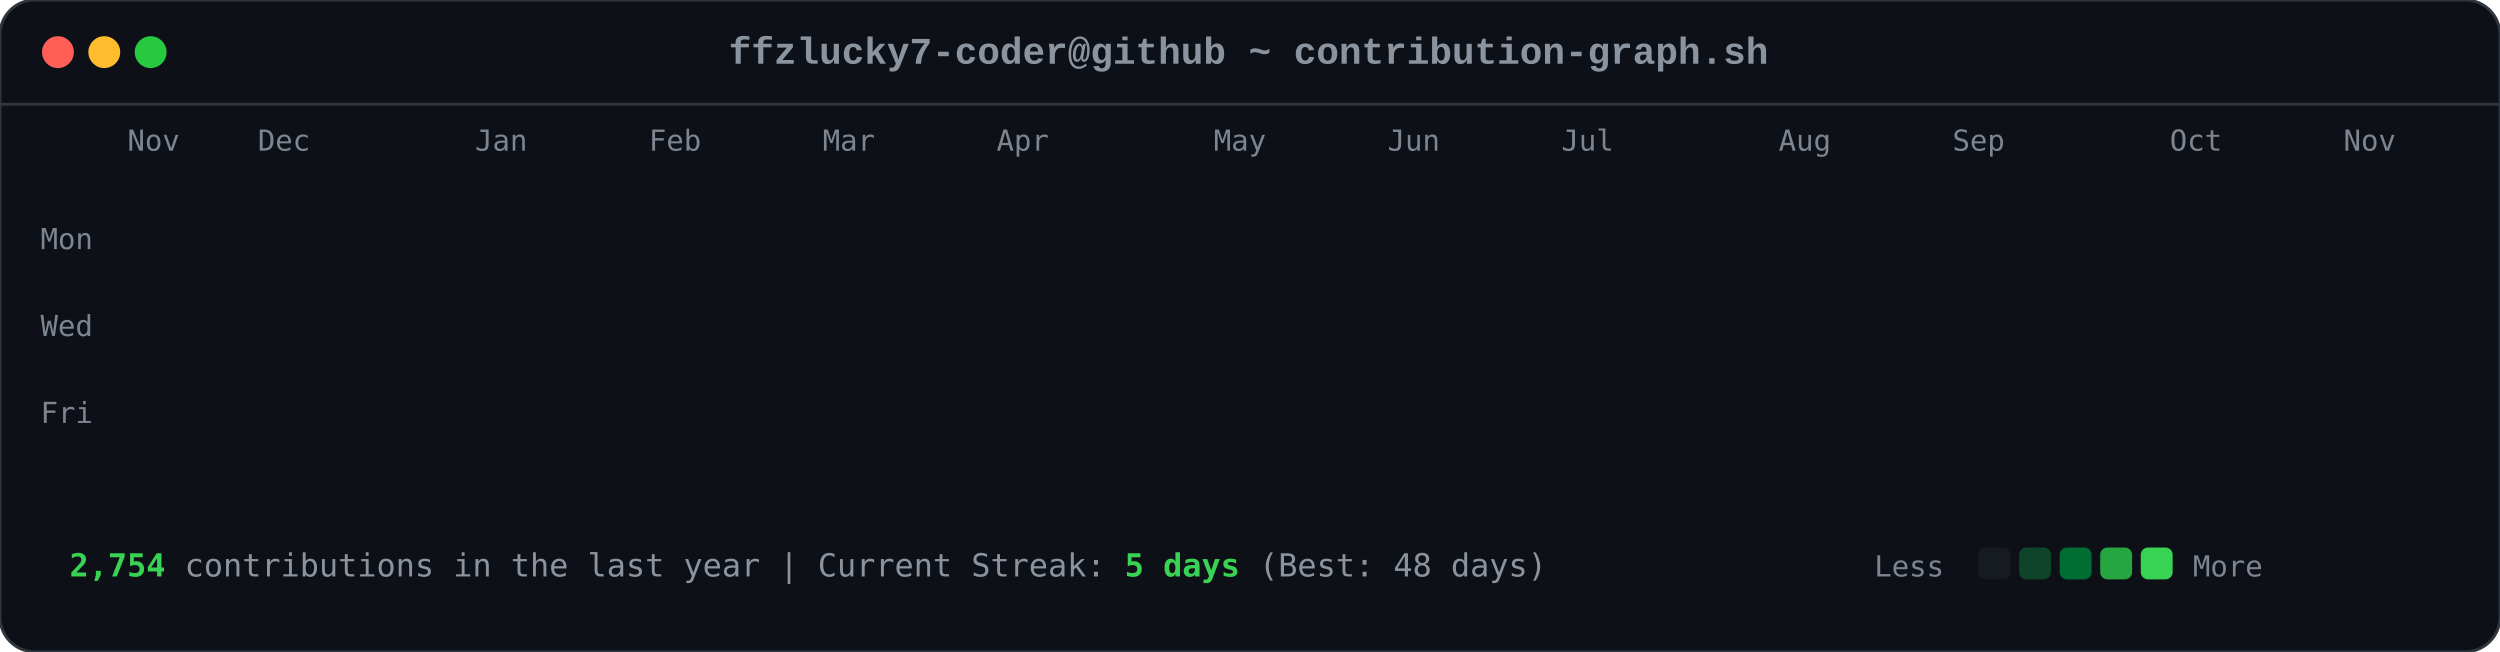
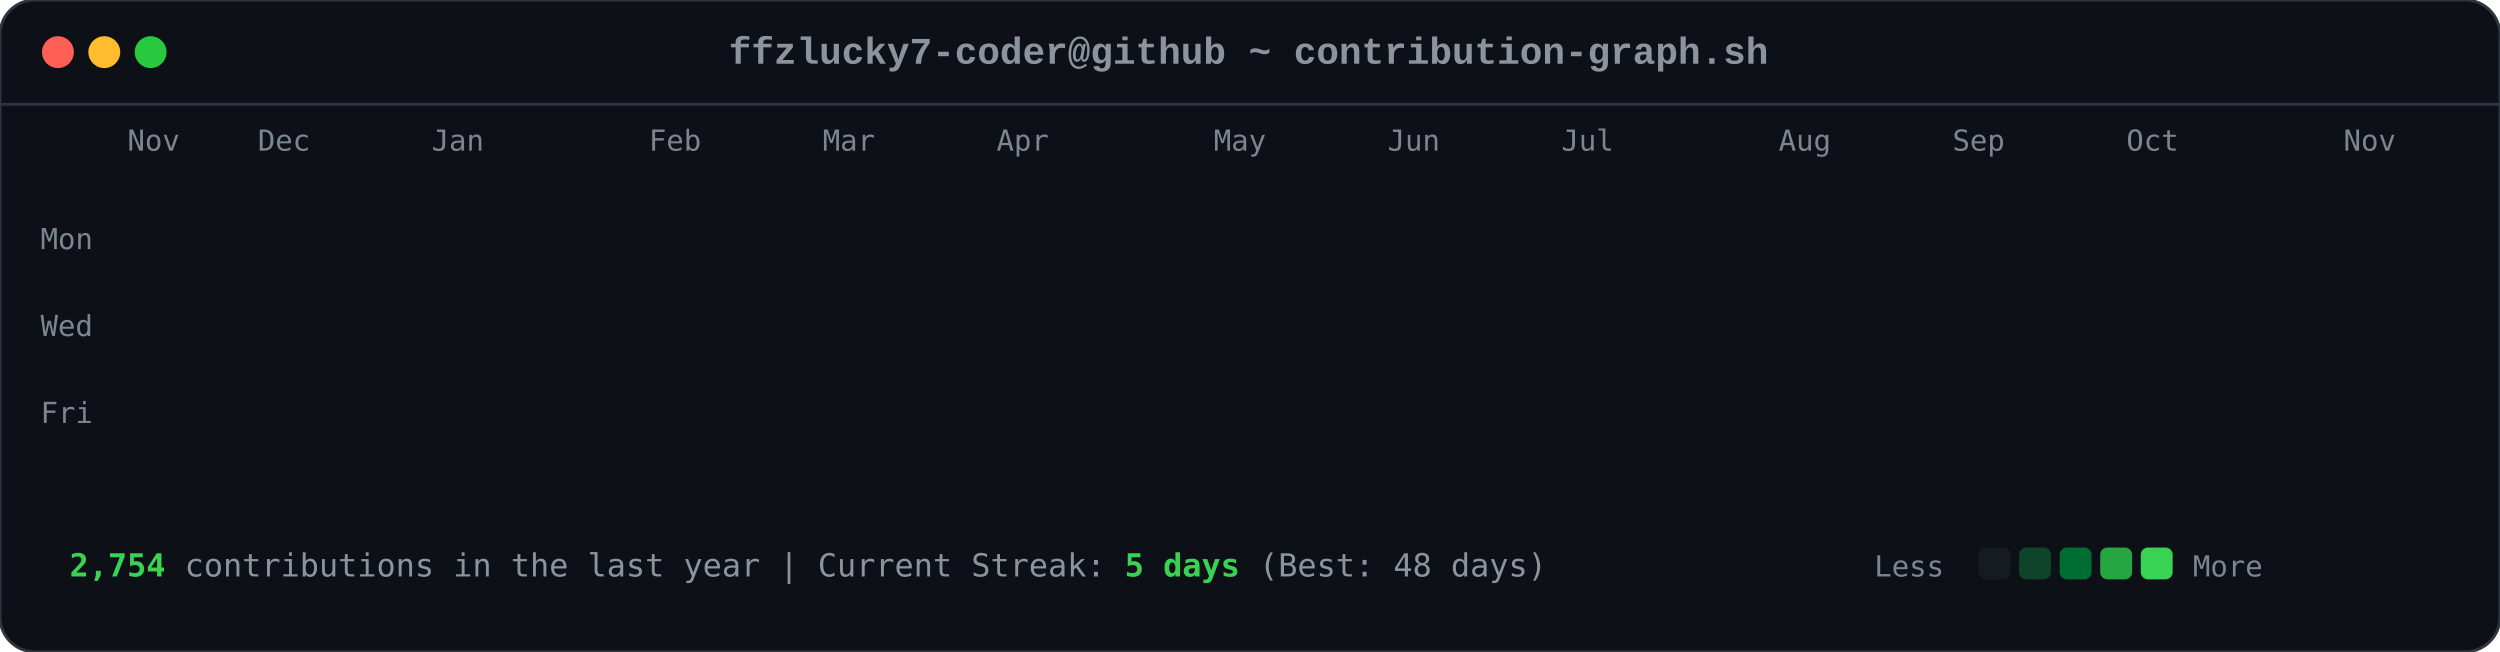
<svg xmlns="http://www.w3.org/2000/svg" viewBox="0 0 863 225" width="863" height="225">
  <style>

        .card-bg { fill: #0d1117; rx: 12px; ry: 12px; stroke: #30363d; stroke-width: 1px; }
        .font-mono { font-family: ui-monospace, SFMono-Regular, Consolas, 'Liberation Mono', Menlo, monospace; }
        .header-title { font-size: 13px; fill: #8b949e; font-weight: 600; }
        .axis-label { font-size: 10px; fill: #7d8590; font-family: ui-monospace, SFMono-Regular, Consolas, monospace; }
        .footer-text { font-size: 11px; fill: #8b949e; font-family: ui-monospace, SFMono-Regular, Consolas, monospace; }
        .stat-highlight { fill: #39d353; font-weight: 700; }
        
        .dot { rx: 6px; ry: 6px; }
        .dot-red { fill: #ff5f56; }
        .dot-yellow { fill: #ffbd2e; }
        .dot-green { fill: #27c93f; }
        
        .day-box {
            rx: 2.5px;
            ry: 2.5px;
            opacity: 0;
            animation: diagReveal 0.6s cubic-bezier(0.16, 1, 0.3, 1) forwards;
        }
        
        @keyframes diagReveal {
            0% { opacity: 0; transform: scale(0.2) translateY(-12px); }
            60% { opacity: 0.8; transform: scale(1.1) translateY(2px); }
            100% { opacity: 1; transform: scale(1) translateY(0); }
        }
    
</style>
  <rect width="863" height="225" class="card-bg" />
  <circle cx="20" cy="18" r="5.5" class="dot dot-red" />
  <circle cx="36" cy="18" r="5.5" class="dot dot-yellow" />
  <circle cx="52" cy="18" r="5.5" class="dot dot-green" />
  <text x="431" y="22" text-anchor="middle" class="font-mono header-title">ffzlucky7-coder@github ~ contribution-graph.sh</text>
  <line x1="0" y1="36" x2="863" y2="36" stroke="#30363d" stroke-width="1" />
  <text x="44" y="52" class="axis-label">Nov</text>
  <text x="89" y="52" class="axis-label">Dec</text>
-   <text x="164" y="52" class="axis-label">Jan</text>
+   <text x="149" y="52" class="axis-label">Jan</text>
  <text x="224" y="52" class="axis-label">Feb</text>
  <text x="284" y="52" class="axis-label">Mar</text>
  <text x="344" y="52" class="axis-label">Apr</text>
  <text x="419" y="52" class="axis-label">May</text>
  <text x="479" y="52" class="axis-label">Jun</text>
  <text x="539" y="52" class="axis-label">Jul</text>
  <text x="614" y="52" class="axis-label">Aug</text>
  <text x="674" y="52" class="axis-label">Sep</text>
-   <text x="749" y="52" class="axis-label">Oct</text>
+   <text x="734" y="52" class="axis-label">Oct</text>
  <text x="809" y="52" class="axis-label">Nov</text>
  <text x="14" y="86" class="axis-label">Mon</text>
  <text x="14" y="116" class="axis-label">Wed</text>
  <text x="14" y="146" class="axis-label">Fri</text>
  <rect x="44" y="62" width="11" height="11" fill="#0e4429" class="day-box" style="animation-delay: 0.2s;" />
  <rect x="44" y="77" width="11" height="11" fill="#0e4429" class="day-box" style="animation-delay: 0.24s;" />
  <rect x="44" y="92" width="11" height="11" fill="#39d353" class="day-box" style="animation-delay: 0.28s;" />
  <rect x="44" y="107" width="11" height="11" fill="#0e4429" class="day-box" style="animation-delay: 0.32s;" />
  <rect x="44" y="122" width="11" height="11" fill="#26a641" class="day-box" style="animation-delay: 0.36s;" />
  <rect x="44" y="137" width="11" height="11" fill="#26a641" class="day-box" style="animation-delay: 0.4s;" />
  <rect x="44" y="152" width="11" height="11" fill="#26a641" class="day-box" style="animation-delay: 0.44s;" />
  <rect x="59" y="62" width="11" height="11" fill="#0e4429" class="day-box" style="animation-delay: 0.25s;" />
  <rect x="59" y="77" width="11" height="11" fill="#0e4429" class="day-box" style="animation-delay: 0.29s;" />
  <rect x="59" y="92" width="11" height="11" fill="#006d32" class="day-box" style="animation-delay: 0.33s;" />
  <rect x="59" y="107" width="11" height="11" fill="#161b22" class="day-box" style="animation-delay: 0.37s;" />
  <rect x="59" y="122" width="11" height="11" fill="#39d353" class="day-box" style="animation-delay: 0.41s;" />
  <rect x="59" y="137" width="11" height="11" fill="#69f0a0" class="day-box" style="animation-delay: 0.45s;" />
  <rect x="59" y="152" width="11" height="11" fill="#006d32" class="day-box" style="animation-delay: 0.49s;" />
  <rect x="74" y="62" width="11" height="11" fill="#26a641" class="day-box" style="animation-delay: 0.3s;" />
  <rect x="74" y="77" width="11" height="11" fill="#39d353" class="day-box" style="animation-delay: 0.34s;" />
  <rect x="74" y="92" width="11" height="11" fill="#161b22" class="day-box" style="animation-delay: 0.38s;" />
  <rect x="74" y="107" width="11" height="11" fill="#161b22" class="day-box" style="animation-delay: 0.42s;" />
  <rect x="74" y="122" width="11" height="11" fill="#006d32" class="day-box" style="animation-delay: 0.46s;" />
  <rect x="74" y="137" width="11" height="11" fill="#006d32" class="day-box" style="animation-delay: 0.5s;" />
  <rect x="74" y="152" width="11" height="11" fill="#26a641" class="day-box" style="animation-delay: 0.54s;" />
  <rect x="89" y="62" width="11" height="11" fill="#0e4429" class="day-box" style="animation-delay: 0.35s;" />
  <rect x="89" y="77" width="11" height="11" fill="#006d32" class="day-box" style="animation-delay: 0.39s;" />
  <rect x="89" y="92" width="11" height="11" fill="#39d353" class="day-box" style="animation-delay: 0.43s;" />
  <rect x="89" y="107" width="11" height="11" fill="#0e4429" class="day-box" style="animation-delay: 0.47s;" />
  <rect x="89" y="122" width="11" height="11" fill="#0e4429" class="day-box" style="animation-delay: 0.51s;" />
  <rect x="89" y="137" width="11" height="11" fill="#006d32" class="day-box" style="animation-delay: 0.55s;" />
  <rect x="89" y="152" width="11" height="11" fill="#0e4429" class="day-box" style="animation-delay: 0.59s;" />
  <rect x="104" y="62" width="11" height="11" fill="#006d32" class="day-box" style="animation-delay: 0.4s;" />
  <rect x="104" y="77" width="11" height="11" fill="#69f0a0" class="day-box" style="animation-delay: 0.44s;" />
  <rect x="104" y="92" width="11" height="11" fill="#0e4429" class="day-box" style="animation-delay: 0.48s;" />
  <rect x="104" y="107" width="11" height="11" fill="#161b22" class="day-box" style="animation-delay: 0.52s;" />
  <rect x="104" y="122" width="11" height="11" fill="#0e4429" class="day-box" style="animation-delay: 0.56s;" />
  <rect x="104" y="137" width="11" height="11" fill="#006d32" class="day-box" style="animation-delay: 0.6s;" />
  <rect x="104" y="152" width="11" height="11" fill="#69f0a0" class="day-box" style="animation-delay: 0.64s;" />
  <rect x="119" y="62" width="11" height="11" fill="#0e4429" class="day-box" style="animation-delay: 0.45s;" />
  <rect x="119" y="77" width="11" height="11" fill="#006d32" class="day-box" style="animation-delay: 0.49s;" />
  <rect x="119" y="92" width="11" height="11" fill="#006d32" class="day-box" style="animation-delay: 0.53s;" />
  <rect x="119" y="107" width="11" height="11" fill="#161b22" class="day-box" style="animation-delay: 0.57s;" />
  <rect x="119" y="122" width="11" height="11" fill="#26a641" class="day-box" style="animation-delay: 0.61s;" />
  <rect x="119" y="137" width="11" height="11" fill="#161b22" class="day-box" style="animation-delay: 0.65s;" />
  <rect x="119" y="152" width="11" height="11" fill="#26a641" class="day-box" style="animation-delay: 0.69s;" />
  <rect x="134" y="62" width="11" height="11" fill="#39d353" class="day-box" style="animation-delay: 0.5s;" />
  <rect x="134" y="77" width="11" height="11" fill="#006d32" class="day-box" style="animation-delay: 0.54s;" />
  <rect x="134" y="92" width="11" height="11" fill="#161b22" class="day-box" style="animation-delay: 0.58s;" />
  <rect x="134" y="107" width="11" height="11" fill="#161b22" class="day-box" style="animation-delay: 0.62s;" />
  <rect x="134" y="122" width="11" height="11" fill="#161b22" class="day-box" style="animation-delay: 0.66s;" />
  <rect x="134" y="137" width="11" height="11" fill="#0e4429" class="day-box" style="animation-delay: 0.7s;" />
  <rect x="134" y="152" width="11" height="11" fill="#006d32" class="day-box" style="animation-delay: 0.74s;" />
  <rect x="149" y="62" width="11" height="11" fill="#161b22" class="day-box" style="animation-delay: 0.55s;" />
  <rect x="149" y="77" width="11" height="11" fill="#0e4429" class="day-box" style="animation-delay: 0.59s;" />
  <rect x="149" y="92" width="11" height="11" fill="#161b22" class="day-box" style="animation-delay: 0.63s;" />
  <rect x="149" y="107" width="11" height="11" fill="#26a641" class="day-box" style="animation-delay: 0.67s;" />
  <rect x="149" y="122" width="11" height="11" fill="#161b22" class="day-box" style="animation-delay: 0.71s;" />
  <rect x="149" y="137" width="11" height="11" fill="#161b22" class="day-box" style="animation-delay: 0.75s;" />
  <rect x="149" y="152" width="11" height="11" fill="#26a641" class="day-box" style="animation-delay: 0.79s;" />
  <rect x="164" y="62" width="11" height="11" fill="#26a641" class="day-box" style="animation-delay: 0.6s;" />
  <rect x="164" y="77" width="11" height="11" fill="#26a641" class="day-box" style="animation-delay: 0.64s;" />
  <rect x="164" y="92" width="11" height="11" fill="#0e4429" class="day-box" style="animation-delay: 0.68s;" />
  <rect x="164" y="107" width="11" height="11" fill="#006d32" class="day-box" style="animation-delay: 0.72s;" />
  <rect x="164" y="122" width="11" height="11" fill="#26a641" class="day-box" style="animation-delay: 0.76s;" />
  <rect x="164" y="137" width="11" height="11" fill="#69f0a0" class="day-box" style="animation-delay: 0.8s;" />
  <rect x="164" y="152" width="11" height="11" fill="#006d32" class="day-box" style="animation-delay: 0.84s;" />
  <rect x="179" y="62" width="11" height="11" fill="#0e4429" class="day-box" style="animation-delay: 0.65s;" />
  <rect x="179" y="77" width="11" height="11" fill="#006d32" class="day-box" style="animation-delay: 0.69s;" />
  <rect x="179" y="92" width="11" height="11" fill="#0e4429" class="day-box" style="animation-delay: 0.73s;" />
  <rect x="179" y="107" width="11" height="11" fill="#006d32" class="day-box" style="animation-delay: 0.77s;" />
  <rect x="179" y="122" width="11" height="11" fill="#69f0a0" class="day-box" style="animation-delay: 0.81s;" />
  <rect x="179" y="137" width="11" height="11" fill="#26a641" class="day-box" style="animation-delay: 0.85s;" />
  <rect x="179" y="152" width="11" height="11" fill="#0e4429" class="day-box" style="animation-delay: 0.89s;" />
  <rect x="194" y="62" width="11" height="11" fill="#0e4429" class="day-box" style="animation-delay: 0.7s;" />
  <rect x="194" y="77" width="11" height="11" fill="#69f0a0" class="day-box" style="animation-delay: 0.74s;" />
  <rect x="194" y="92" width="11" height="11" fill="#39d353" class="day-box" style="animation-delay: 0.78s;" />
  <rect x="194" y="107" width="11" height="11" fill="#69f0a0" class="day-box" style="animation-delay: 0.82s;" />
  <rect x="194" y="122" width="11" height="11" fill="#161b22" class="day-box" style="animation-delay: 0.86s;" />
  <rect x="194" y="137" width="11" height="11" fill="#161b22" class="day-box" style="animation-delay: 0.9s;" />
  <rect x="194" y="152" width="11" height="11" fill="#161b22" class="day-box" style="animation-delay: 0.94s;" />
  <rect x="209" y="62" width="11" height="11" fill="#006d32" class="day-box" style="animation-delay: 0.75s;" />
  <rect x="209" y="77" width="11" height="11" fill="#161b22" class="day-box" style="animation-delay: 0.79s;" />
  <rect x="209" y="92" width="11" height="11" fill="#161b22" class="day-box" style="animation-delay: 0.83s;" />
  <rect x="209" y="107" width="11" height="11" fill="#0e4429" class="day-box" style="animation-delay: 0.87s;" />
  <rect x="209" y="122" width="11" height="11" fill="#39d353" class="day-box" style="animation-delay: 0.91s;" />
  <rect x="209" y="137" width="11" height="11" fill="#26a641" class="day-box" style="animation-delay: 0.95s;" />
  <rect x="209" y="152" width="11" height="11" fill="#006d32" class="day-box" style="animation-delay: 0.99s;" />
  <rect x="224" y="62" width="11" height="11" fill="#26a641" class="day-box" style="animation-delay: 0.8s;" />
  <rect x="224" y="77" width="11" height="11" fill="#26a641" class="day-box" style="animation-delay: 0.84s;" />
  <rect x="224" y="92" width="11" height="11" fill="#26a641" class="day-box" style="animation-delay: 0.88s;" />
  <rect x="224" y="107" width="11" height="11" fill="#0e4429" class="day-box" style="animation-delay: 0.92s;" />
  <rect x="224" y="122" width="11" height="11" fill="#69f0a0" class="day-box" style="animation-delay: 0.96s;" />
  <rect x="224" y="137" width="11" height="11" fill="#0e4429" class="day-box" style="animation-delay: 1.0s;" />
  <rect x="224" y="152" width="11" height="11" fill="#26a641" class="day-box" style="animation-delay: 1.04s;" />
  <rect x="239" y="62" width="11" height="11" fill="#161b22" class="day-box" style="animation-delay: 0.85s;" />
  <rect x="239" y="77" width="11" height="11" fill="#26a641" class="day-box" style="animation-delay: 0.89s;" />
  <rect x="239" y="92" width="11" height="11" fill="#0e4429" class="day-box" style="animation-delay: 0.93s;" />
  <rect x="239" y="107" width="11" height="11" fill="#69f0a0" class="day-box" style="animation-delay: 0.97s;" />
  <rect x="239" y="122" width="11" height="11" fill="#26a641" class="day-box" style="animation-delay: 1.01s;" />
  <rect x="239" y="137" width="11" height="11" fill="#006d32" class="day-box" style="animation-delay: 1.05s;" />
  <rect x="239" y="152" width="11" height="11" fill="#006d32" class="day-box" style="animation-delay: 1.09s;" />
  <rect x="254" y="62" width="11" height="11" fill="#161b22" class="day-box" style="animation-delay: 0.9s;" />
  <rect x="254" y="77" width="11" height="11" fill="#0e4429" class="day-box" style="animation-delay: 0.94s;" />
  <rect x="254" y="92" width="11" height="11" fill="#69f0a0" class="day-box" style="animation-delay: 0.98s;" />
  <rect x="254" y="107" width="11" height="11" fill="#26a641" class="day-box" style="animation-delay: 1.02s;" />
  <rect x="254" y="122" width="11" height="11" fill="#161b22" class="day-box" style="animation-delay: 1.06s;" />
  <rect x="254" y="137" width="11" height="11" fill="#0e4429" class="day-box" style="animation-delay: 1.1s;" />
  <rect x="254" y="152" width="11" height="11" fill="#0e4429" class="day-box" style="animation-delay: 1.14s;" />
  <rect x="269" y="62" width="11" height="11" fill="#26a641" class="day-box" style="animation-delay: 0.95s;" />
  <rect x="269" y="77" width="11" height="11" fill="#39d353" class="day-box" style="animation-delay: 0.99s;" />
  <rect x="269" y="92" width="11" height="11" fill="#69f0a0" class="day-box" style="animation-delay: 1.03s;" />
  <rect x="269" y="107" width="11" height="11" fill="#006d32" class="day-box" style="animation-delay: 1.07s;" />
  <rect x="269" y="122" width="11" height="11" fill="#006d32" class="day-box" style="animation-delay: 1.11s;" />
  <rect x="269" y="137" width="11" height="11" fill="#006d32" class="day-box" style="animation-delay: 1.15s;" />
  <rect x="269" y="152" width="11" height="11" fill="#006d32" class="day-box" style="animation-delay: 1.19s;" />
  <rect x="284" y="62" width="11" height="11" fill="#69f0a0" class="day-box" style="animation-delay: 1.0s;" />
  <rect x="284" y="77" width="11" height="11" fill="#39d353" class="day-box" style="animation-delay: 1.04s;" />
  <rect x="284" y="92" width="11" height="11" fill="#0e4429" class="day-box" style="animation-delay: 1.08s;" />
  <rect x="284" y="107" width="11" height="11" fill="#161b22" class="day-box" style="animation-delay: 1.12s;" />
  <rect x="284" y="122" width="11" height="11" fill="#39d353" class="day-box" style="animation-delay: 1.16s;" />
  <rect x="284" y="137" width="11" height="11" fill="#006d32" class="day-box" style="animation-delay: 1.2s;" />
  <rect x="284" y="152" width="11" height="11" fill="#26a641" class="day-box" style="animation-delay: 1.24s;" />
  <rect x="299" y="62" width="11" height="11" fill="#161b22" class="day-box" style="animation-delay: 1.05s;" />
  <rect x="299" y="77" width="11" height="11" fill="#69f0a0" class="day-box" style="animation-delay: 1.09s;" />
  <rect x="299" y="92" width="11" height="11" fill="#161b22" class="day-box" style="animation-delay: 1.13s;" />
  <rect x="299" y="107" width="11" height="11" fill="#161b22" class="day-box" style="animation-delay: 1.17s;" />
  <rect x="299" y="122" width="11" height="11" fill="#39d353" class="day-box" style="animation-delay: 1.21s;" />
  <rect x="299" y="137" width="11" height="11" fill="#69f0a0" class="day-box" style="animation-delay: 1.25s;" />
  <rect x="299" y="152" width="11" height="11" fill="#39d353" class="day-box" style="animation-delay: 1.29s;" />
  <rect x="314" y="62" width="11" height="11" fill="#39d353" class="day-box" style="animation-delay: 1.1s;" />
  <rect x="314" y="77" width="11" height="11" fill="#0e4429" class="day-box" style="animation-delay: 1.14s;" />
  <rect x="314" y="92" width="11" height="11" fill="#39d353" class="day-box" style="animation-delay: 1.18s;" />
  <rect x="314" y="107" width="11" height="11" fill="#39d353" class="day-box" style="animation-delay: 1.22s;" />
  <rect x="314" y="122" width="11" height="11" fill="#26a641" class="day-box" style="animation-delay: 1.26s;" />
  <rect x="314" y="137" width="11" height="11" fill="#39d353" class="day-box" style="animation-delay: 1.3s;" />
  <rect x="314" y="152" width="11" height="11" fill="#26a641" class="day-box" style="animation-delay: 1.34s;" />
  <rect x="329" y="62" width="11" height="11" fill="#161b22" class="day-box" style="animation-delay: 1.15s;" />
  <rect x="329" y="77" width="11" height="11" fill="#69f0a0" class="day-box" style="animation-delay: 1.19s;" />
  <rect x="329" y="92" width="11" height="11" fill="#69f0a0" class="day-box" style="animation-delay: 1.23s;" />
  <rect x="329" y="107" width="11" height="11" fill="#006d32" class="day-box" style="animation-delay: 1.27s;" />
  <rect x="329" y="122" width="11" height="11" fill="#69f0a0" class="day-box" style="animation-delay: 1.31s;" />
  <rect x="329" y="137" width="11" height="11" fill="#26a641" class="day-box" style="animation-delay: 1.35s;" />
  <rect x="329" y="152" width="11" height="11" fill="#006d32" class="day-box" style="animation-delay: 1.39s;" />
  <rect x="344" y="62" width="11" height="11" fill="#0e4429" class="day-box" style="animation-delay: 1.2s;" />
  <rect x="344" y="77" width="11" height="11" fill="#26a641" class="day-box" style="animation-delay: 1.24s;" />
  <rect x="344" y="92" width="11" height="11" fill="#006d32" class="day-box" style="animation-delay: 1.28s;" />
  <rect x="344" y="107" width="11" height="11" fill="#006d32" class="day-box" style="animation-delay: 1.32s;" />
  <rect x="344" y="122" width="11" height="11" fill="#0e4429" class="day-box" style="animation-delay: 1.36s;" />
  <rect x="344" y="137" width="11" height="11" fill="#69f0a0" class="day-box" style="animation-delay: 1.4s;" />
  <rect x="344" y="152" width="11" height="11" fill="#39d353" class="day-box" style="animation-delay: 1.44s;" />
  <rect x="359" y="62" width="11" height="11" fill="#006d32" class="day-box" style="animation-delay: 1.25s;" />
  <rect x="359" y="77" width="11" height="11" fill="#006d32" class="day-box" style="animation-delay: 1.29s;" />
  <rect x="359" y="92" width="11" height="11" fill="#39d353" class="day-box" style="animation-delay: 1.33s;" />
  <rect x="359" y="107" width="11" height="11" fill="#006d32" class="day-box" style="animation-delay: 1.37s;" />
  <rect x="359" y="122" width="11" height="11" fill="#69f0a0" class="day-box" style="animation-delay: 1.41s;" />
  <rect x="359" y="137" width="11" height="11" fill="#006d32" class="day-box" style="animation-delay: 1.45s;" />
  <rect x="359" y="152" width="11" height="11" fill="#0e4429" class="day-box" style="animation-delay: 1.49s;" />
  <rect x="374" y="62" width="11" height="11" fill="#39d353" class="day-box" style="animation-delay: 1.3s;" />
  <rect x="374" y="77" width="11" height="11" fill="#26a641" class="day-box" style="animation-delay: 1.34s;" />
  <rect x="374" y="92" width="11" height="11" fill="#006d32" class="day-box" style="animation-delay: 1.38s;" />
  <rect x="374" y="107" width="11" height="11" fill="#26a641" class="day-box" style="animation-delay: 1.42s;" />
  <rect x="374" y="122" width="11" height="11" fill="#161b22" class="day-box" style="animation-delay: 1.46s;" />
  <rect x="374" y="137" width="11" height="11" fill="#161b22" class="day-box" style="animation-delay: 1.5s;" />
  <rect x="374" y="152" width="11" height="11" fill="#161b22" class="day-box" style="animation-delay: 1.54s;" />
  <rect x="389" y="62" width="11" height="11" fill="#006d32" class="day-box" style="animation-delay: 1.35s;" />
  <rect x="389" y="77" width="11" height="11" fill="#006d32" class="day-box" style="animation-delay: 1.39s;" />
  <rect x="389" y="92" width="11" height="11" fill="#39d353" class="day-box" style="animation-delay: 1.43s;" />
  <rect x="389" y="107" width="11" height="11" fill="#161b22" class="day-box" style="animation-delay: 1.47s;" />
  <rect x="389" y="122" width="11" height="11" fill="#161b22" class="day-box" style="animation-delay: 1.51s;" />
  <rect x="389" y="137" width="11" height="11" fill="#26a641" class="day-box" style="animation-delay: 1.55s;" />
  <rect x="389" y="152" width="11" height="11" fill="#161b22" class="day-box" style="animation-delay: 1.59s;" />
  <rect x="404" y="62" width="11" height="11" fill="#39d353" class="day-box" style="animation-delay: 1.4s;" />
  <rect x="404" y="77" width="11" height="11" fill="#39d353" class="day-box" style="animation-delay: 1.44s;" />
  <rect x="404" y="92" width="11" height="11" fill="#26a641" class="day-box" style="animation-delay: 1.48s;" />
  <rect x="404" y="107" width="11" height="11" fill="#0e4429" class="day-box" style="animation-delay: 1.52s;" />
  <rect x="404" y="122" width="11" height="11" fill="#006d32" class="day-box" style="animation-delay: 1.56s;" />
  <rect x="404" y="137" width="11" height="11" fill="#006d32" class="day-box" style="animation-delay: 1.6s;" />
  <rect x="404" y="152" width="11" height="11" fill="#0e4429" class="day-box" style="animation-delay: 1.64s;" />
  <rect x="419" y="62" width="11" height="11" fill="#006d32" class="day-box" style="animation-delay: 1.45s;" />
  <rect x="419" y="77" width="11" height="11" fill="#006d32" class="day-box" style="animation-delay: 1.49s;" />
  <rect x="419" y="92" width="11" height="11" fill="#161b22" class="day-box" style="animation-delay: 1.53s;" />
  <rect x="419" y="107" width="11" height="11" fill="#006d32" class="day-box" style="animation-delay: 1.57s;" />
  <rect x="419" y="122" width="11" height="11" fill="#161b22" class="day-box" style="animation-delay: 1.61s;" />
  <rect x="419" y="137" width="11" height="11" fill="#006d32" class="day-box" style="animation-delay: 1.65s;" />
  <rect x="419" y="152" width="11" height="11" fill="#26a641" class="day-box" style="animation-delay: 1.69s;" />
  <rect x="434" y="62" width="11" height="11" fill="#006d32" class="day-box" style="animation-delay: 1.5s;" />
  <rect x="434" y="77" width="11" height="11" fill="#006d32" class="day-box" style="animation-delay: 1.54s;" />
  <rect x="434" y="92" width="11" height="11" fill="#39d353" class="day-box" style="animation-delay: 1.58s;" />
  <rect x="434" y="107" width="11" height="11" fill="#161b22" class="day-box" style="animation-delay: 1.62s;" />
  <rect x="434" y="122" width="11" height="11" fill="#69f0a0" class="day-box" style="animation-delay: 1.66s;" />
  <rect x="434" y="137" width="11" height="11" fill="#006d32" class="day-box" style="animation-delay: 1.7s;" />
  <rect x="434" y="152" width="11" height="11" fill="#006d32" class="day-box" style="animation-delay: 1.74s;" />
  <rect x="449" y="62" width="11" height="11" fill="#006d32" class="day-box" style="animation-delay: 1.55s;" />
  <rect x="449" y="77" width="11" height="11" fill="#69f0a0" class="day-box" style="animation-delay: 1.59s;" />
  <rect x="449" y="92" width="11" height="11" fill="#0e4429" class="day-box" style="animation-delay: 1.63s;" />
  <rect x="449" y="107" width="11" height="11" fill="#0e4429" class="day-box" style="animation-delay: 1.67s;" />
  <rect x="449" y="122" width="11" height="11" fill="#0e4429" class="day-box" style="animation-delay: 1.71s;" />
  <rect x="449" y="137" width="11" height="11" fill="#69f0a0" class="day-box" style="animation-delay: 1.75s;" />
  <rect x="449" y="152" width="11" height="11" fill="#161b22" class="day-box" style="animation-delay: 1.79s;" />
  <rect x="464" y="62" width="11" height="11" fill="#006d32" class="day-box" style="animation-delay: 1.6s;" />
  <rect x="464" y="77" width="11" height="11" fill="#26a641" class="day-box" style="animation-delay: 1.64s;" />
  <rect x="464" y="92" width="11" height="11" fill="#006d32" class="day-box" style="animation-delay: 1.68s;" />
  <rect x="464" y="107" width="11" height="11" fill="#26a641" class="day-box" style="animation-delay: 1.72s;" />
  <rect x="464" y="122" width="11" height="11" fill="#0e4429" class="day-box" style="animation-delay: 1.76s;" />
  <rect x="464" y="137" width="11" height="11" fill="#0e4429" class="day-box" style="animation-delay: 1.8s;" />
  <rect x="464" y="152" width="11" height="11" fill="#69f0a0" class="day-box" style="animation-delay: 1.84s;" />
  <rect x="479" y="62" width="11" height="11" fill="#26a641" class="day-box" style="animation-delay: 1.65s;" />
  <rect x="479" y="77" width="11" height="11" fill="#39d353" class="day-box" style="animation-delay: 1.69s;" />
  <rect x="479" y="92" width="11" height="11" fill="#39d353" class="day-box" style="animation-delay: 1.73s;" />
  <rect x="479" y="107" width="11" height="11" fill="#26a641" class="day-box" style="animation-delay: 1.77s;" />
  <rect x="479" y="122" width="11" height="11" fill="#006d32" class="day-box" style="animation-delay: 1.81s;" />
  <rect x="479" y="137" width="11" height="11" fill="#26a641" class="day-box" style="animation-delay: 1.85s;" />
  <rect x="479" y="152" width="11" height="11" fill="#161b22" class="day-box" style="animation-delay: 1.89s;" />
  <rect x="494" y="62" width="11" height="11" fill="#161b22" class="day-box" style="animation-delay: 1.7s;" />
  <rect x="494" y="77" width="11" height="11" fill="#69f0a0" class="day-box" style="animation-delay: 1.74s;" />
  <rect x="494" y="92" width="11" height="11" fill="#006d32" class="day-box" style="animation-delay: 1.78s;" />
  <rect x="494" y="107" width="11" height="11" fill="#69f0a0" class="day-box" style="animation-delay: 1.82s;" />
  <rect x="494" y="122" width="11" height="11" fill="#39d353" class="day-box" style="animation-delay: 1.86s;" />
  <rect x="494" y="137" width="11" height="11" fill="#006d32" class="day-box" style="animation-delay: 1.9s;" />
  <rect x="494" y="152" width="11" height="11" fill="#006d32" class="day-box" style="animation-delay: 1.94s;" />
  <rect x="509" y="62" width="11" height="11" fill="#26a641" class="day-box" style="animation-delay: 1.75s;" />
  <rect x="509" y="77" width="11" height="11" fill="#39d353" class="day-box" style="animation-delay: 1.79s;" />
  <rect x="509" y="92" width="11" height="11" fill="#006d32" class="day-box" style="animation-delay: 1.83s;" />
  <rect x="509" y="107" width="11" height="11" fill="#39d353" class="day-box" style="animation-delay: 1.87s;" />
  <rect x="509" y="122" width="11" height="11" fill="#26a641" class="day-box" style="animation-delay: 1.91s;" />
  <rect x="509" y="137" width="11" height="11" fill="#26a641" class="day-box" style="animation-delay: 1.95s;" />
  <rect x="509" y="152" width="11" height="11" fill="#006d32" class="day-box" style="animation-delay: 1.99s;" />
  <rect x="524" y="62" width="11" height="11" fill="#006d32" class="day-box" style="animation-delay: 1.8s;" />
  <rect x="524" y="77" width="11" height="11" fill="#006d32" class="day-box" style="animation-delay: 1.84s;" />
  <rect x="524" y="92" width="11" height="11" fill="#26a641" class="day-box" style="animation-delay: 1.88s;" />
  <rect x="524" y="107" width="11" height="11" fill="#006d32" class="day-box" style="animation-delay: 1.92s;" />
  <rect x="524" y="122" width="11" height="11" fill="#006d32" class="day-box" style="animation-delay: 1.96s;" />
  <rect x="524" y="137" width="11" height="11" fill="#0e4429" class="day-box" style="animation-delay: 2.0s;" />
  <rect x="524" y="152" width="11" height="11" fill="#26a641" class="day-box" style="animation-delay: 2.04s;" />
  <rect x="539" y="62" width="11" height="11" fill="#26a641" class="day-box" style="animation-delay: 1.85s;" />
  <rect x="539" y="77" width="11" height="11" fill="#69f0a0" class="day-box" style="animation-delay: 1.89s;" />
  <rect x="539" y="92" width="11" height="11" fill="#161b22" class="day-box" style="animation-delay: 1.93s;" />
  <rect x="539" y="107" width="11" height="11" fill="#161b22" class="day-box" style="animation-delay: 1.97s;" />
  <rect x="539" y="122" width="11" height="11" fill="#006d32" class="day-box" style="animation-delay: 2.01s;" />
  <rect x="539" y="137" width="11" height="11" fill="#26a641" class="day-box" style="animation-delay: 2.05s;" />
  <rect x="539" y="152" width="11" height="11" fill="#0e4429" class="day-box" style="animation-delay: 2.09s;" />
  <rect x="554" y="62" width="11" height="11" fill="#0e4429" class="day-box" style="animation-delay: 1.9s;" />
  <rect x="554" y="77" width="11" height="11" fill="#0e4429" class="day-box" style="animation-delay: 1.94s;" />
  <rect x="554" y="92" width="11" height="11" fill="#006d32" class="day-box" style="animation-delay: 1.98s;" />
  <rect x="554" y="107" width="11" height="11" fill="#161b22" class="day-box" style="animation-delay: 2.02s;" />
  <rect x="554" y="122" width="11" height="11" fill="#39d353" class="day-box" style="animation-delay: 2.06s;" />
  <rect x="554" y="137" width="11" height="11" fill="#161b22" class="day-box" style="animation-delay: 2.1s;" />
  <rect x="554" y="152" width="11" height="11" fill="#0e4429" class="day-box" style="animation-delay: 2.14s;" />
  <rect x="569" y="62" width="11" height="11" fill="#39d353" class="day-box" style="animation-delay: 1.95s;" />
  <rect x="569" y="77" width="11" height="11" fill="#006d32" class="day-box" style="animation-delay: 1.99s;" />
  <rect x="569" y="92" width="11" height="11" fill="#39d353" class="day-box" style="animation-delay: 2.03s;" />
  <rect x="569" y="107" width="11" height="11" fill="#006d32" class="day-box" style="animation-delay: 2.07s;" />
  <rect x="569" y="122" width="11" height="11" fill="#26a641" class="day-box" style="animation-delay: 2.11s;" />
  <rect x="569" y="137" width="11" height="11" fill="#26a641" class="day-box" style="animation-delay: 2.15s;" />
  <rect x="569" y="152" width="11" height="11" fill="#161b22" class="day-box" style="animation-delay: 2.19s;" />
  <rect x="584" y="62" width="11" height="11" fill="#006d32" class="day-box" style="animation-delay: 2.0s;" />
  <rect x="584" y="77" width="11" height="11" fill="#0e4429" class="day-box" style="animation-delay: 2.04s;" />
  <rect x="584" y="92" width="11" height="11" fill="#006d32" class="day-box" style="animation-delay: 2.08s;" />
  <rect x="584" y="107" width="11" height="11" fill="#006d32" class="day-box" style="animation-delay: 2.12s;" />
  <rect x="584" y="122" width="11" height="11" fill="#006d32" class="day-box" style="animation-delay: 2.16s;" />
  <rect x="584" y="137" width="11" height="11" fill="#161b22" class="day-box" style="animation-delay: 2.2s;" />
  <rect x="584" y="152" width="11" height="11" fill="#26a641" class="day-box" style="animation-delay: 2.24s;" />
  <rect x="599" y="62" width="11" height="11" fill="#26a641" class="day-box" style="animation-delay: 2.05s;" />
  <rect x="599" y="77" width="11" height="11" fill="#161b22" class="day-box" style="animation-delay: 2.09s;" />
  <rect x="599" y="92" width="11" height="11" fill="#161b22" class="day-box" style="animation-delay: 2.13s;" />
  <rect x="599" y="107" width="11" height="11" fill="#0e4429" class="day-box" style="animation-delay: 2.17s;" />
  <rect x="599" y="122" width="11" height="11" fill="#39d353" class="day-box" style="animation-delay: 2.21s;" />
  <rect x="599" y="137" width="11" height="11" fill="#006d32" class="day-box" style="animation-delay: 2.25s;" />
  <rect x="599" y="152" width="11" height="11" fill="#69f0a0" class="day-box" style="animation-delay: 2.29s;" />
  <rect x="614" y="62" width="11" height="11" fill="#26a641" class="day-box" style="animation-delay: 2.1s;" />
  <rect x="614" y="77" width="11" height="11" fill="#26a641" class="day-box" style="animation-delay: 2.14s;" />
  <rect x="614" y="92" width="11" height="11" fill="#69f0a0" class="day-box" style="animation-delay: 2.18s;" />
  <rect x="614" y="107" width="11" height="11" fill="#161b22" class="day-box" style="animation-delay: 2.22s;" />
  <rect x="614" y="122" width="11" height="11" fill="#006d32" class="day-box" style="animation-delay: 2.26s;" />
  <rect x="614" y="137" width="11" height="11" fill="#0e4429" class="day-box" style="animation-delay: 2.3s;" />
  <rect x="614" y="152" width="11" height="11" fill="#161b22" class="day-box" style="animation-delay: 2.34s;" />
  <rect x="629" y="62" width="11" height="11" fill="#26a641" class="day-box" style="animation-delay: 2.15s;" />
  <rect x="629" y="77" width="11" height="11" fill="#161b22" class="day-box" style="animation-delay: 2.19s;" />
  <rect x="629" y="92" width="11" height="11" fill="#006d32" class="day-box" style="animation-delay: 2.23s;" />
  <rect x="629" y="107" width="11" height="11" fill="#39d353" class="day-box" style="animation-delay: 2.27s;" />
  <rect x="629" y="122" width="11" height="11" fill="#006d32" class="day-box" style="animation-delay: 2.31s;" />
  <rect x="629" y="137" width="11" height="11" fill="#26a641" class="day-box" style="animation-delay: 2.35s;" />
  <rect x="629" y="152" width="11" height="11" fill="#006d32" class="day-box" style="animation-delay: 2.39s;" />
  <rect x="644" y="62" width="11" height="11" fill="#161b22" class="day-box" style="animation-delay: 2.2s;" />
  <rect x="644" y="77" width="11" height="11" fill="#26a641" class="day-box" style="animation-delay: 2.24s;" />
  <rect x="644" y="92" width="11" height="11" fill="#26a641" class="day-box" style="animation-delay: 2.28s;" />
  <rect x="644" y="107" width="11" height="11" fill="#26a641" class="day-box" style="animation-delay: 2.32s;" />
  <rect x="644" y="122" width="11" height="11" fill="#39d353" class="day-box" style="animation-delay: 2.36s;" />
  <rect x="644" y="137" width="11" height="11" fill="#0e4429" class="day-box" style="animation-delay: 2.4s;" />
  <rect x="644" y="152" width="11" height="11" fill="#26a641" class="day-box" style="animation-delay: 2.44s;" />
  <rect x="659" y="62" width="11" height="11" fill="#26a641" class="day-box" style="animation-delay: 2.25s;" />
  <rect x="659" y="77" width="11" height="11" fill="#006d32" class="day-box" style="animation-delay: 2.29s;" />
  <rect x="659" y="92" width="11" height="11" fill="#0e4429" class="day-box" style="animation-delay: 2.33s;" />
  <rect x="659" y="107" width="11" height="11" fill="#0e4429" class="day-box" style="animation-delay: 2.37s;" />
  <rect x="659" y="122" width="11" height="11" fill="#26a641" class="day-box" style="animation-delay: 2.41s;" />
  <rect x="659" y="137" width="11" height="11" fill="#006d32" class="day-box" style="animation-delay: 2.45s;" />
  <rect x="659" y="152" width="11" height="11" fill="#26a641" class="day-box" style="animation-delay: 2.49s;" />
  <rect x="674" y="62" width="11" height="11" fill="#26a641" class="day-box" style="animation-delay: 2.3s;" />
  <rect x="674" y="77" width="11" height="11" fill="#161b22" class="day-box" style="animation-delay: 2.34s;" />
  <rect x="674" y="92" width="11" height="11" fill="#39d353" class="day-box" style="animation-delay: 2.38s;" />
  <rect x="674" y="107" width="11" height="11" fill="#39d353" class="day-box" style="animation-delay: 2.42s;" />
  <rect x="674" y="122" width="11" height="11" fill="#161b22" class="day-box" style="animation-delay: 2.46s;" />
  <rect x="674" y="137" width="11" height="11" fill="#006d32" class="day-box" style="animation-delay: 2.5s;" />
  <rect x="674" y="152" width="11" height="11" fill="#161b22" class="day-box" style="animation-delay: 2.54s;" />
  <rect x="689" y="62" width="11" height="11" fill="#006d32" class="day-box" style="animation-delay: 2.35s;" />
  <rect x="689" y="77" width="11" height="11" fill="#26a641" class="day-box" style="animation-delay: 2.39s;" />
  <rect x="689" y="92" width="11" height="11" fill="#161b22" class="day-box" style="animation-delay: 2.43s;" />
  <rect x="689" y="107" width="11" height="11" fill="#161b22" class="day-box" style="animation-delay: 2.47s;" />
  <rect x="689" y="122" width="11" height="11" fill="#161b22" class="day-box" style="animation-delay: 2.51s;" />
  <rect x="689" y="137" width="11" height="11" fill="#006d32" class="day-box" style="animation-delay: 2.55s;" />
  <rect x="689" y="152" width="11" height="11" fill="#26a641" class="day-box" style="animation-delay: 2.59s;" />
  <rect x="704" y="62" width="11" height="11" fill="#26a641" class="day-box" style="animation-delay: 2.4s;" />
  <rect x="704" y="77" width="11" height="11" fill="#0e4429" class="day-box" style="animation-delay: 2.44s;" />
  <rect x="704" y="92" width="11" height="11" fill="#161b22" class="day-box" style="animation-delay: 2.48s;" />
  <rect x="704" y="107" width="11" height="11" fill="#161b22" class="day-box" style="animation-delay: 2.52s;" />
  <rect x="704" y="122" width="11" height="11" fill="#26a641" class="day-box" style="animation-delay: 2.56s;" />
  <rect x="704" y="137" width="11" height="11" fill="#0e4429" class="day-box" style="animation-delay: 2.6s;" />
  <rect x="704" y="152" width="11" height="11" fill="#39d353" class="day-box" style="animation-delay: 2.64s;" />
  <rect x="719" y="62" width="11" height="11" fill="#26a641" class="day-box" style="animation-delay: 2.45s;" />
  <rect x="719" y="77" width="11" height="11" fill="#161b22" class="day-box" style="animation-delay: 2.49s;" />
  <rect x="719" y="92" width="11" height="11" fill="#161b22" class="day-box" style="animation-delay: 2.53s;" />
  <rect x="719" y="107" width="11" height="11" fill="#161b22" class="day-box" style="animation-delay: 2.57s;" />
  <rect x="719" y="122" width="11" height="11" fill="#006d32" class="day-box" style="animation-delay: 2.61s;" />
  <rect x="719" y="137" width="11" height="11" fill="#161b22" class="day-box" style="animation-delay: 2.65s;" />
  <rect x="719" y="152" width="11" height="11" fill="#0e4429" class="day-box" style="animation-delay: 2.69s;" />
  <rect x="734" y="62" width="11" height="11" fill="#161b22" class="day-box" style="animation-delay: 2.5s;" />
  <rect x="734" y="77" width="11" height="11" fill="#006d32" class="day-box" style="animation-delay: 2.54s;" />
  <rect x="734" y="92" width="11" height="11" fill="#26a641" class="day-box" style="animation-delay: 2.58s;" />
  <rect x="734" y="107" width="11" height="11" fill="#26a641" class="day-box" style="animation-delay: 2.62s;" />
  <rect x="734" y="122" width="11" height="11" fill="#39d353" class="day-box" style="animation-delay: 2.66s;" />
  <rect x="734" y="137" width="11" height="11" fill="#006d32" class="day-box" style="animation-delay: 2.7s;" />
  <rect x="734" y="152" width="11" height="11" fill="#26a641" class="day-box" style="animation-delay: 2.74s;" />
  <rect x="749" y="62" width="11" height="11" fill="#0e4429" class="day-box" style="animation-delay: 2.55s;" />
  <rect x="749" y="77" width="11" height="11" fill="#006d32" class="day-box" style="animation-delay: 2.59s;" />
  <rect x="749" y="92" width="11" height="11" fill="#26a641" class="day-box" style="animation-delay: 2.63s;" />
  <rect x="749" y="107" width="11" height="11" fill="#0e4429" class="day-box" style="animation-delay: 2.67s;" />
  <rect x="749" y="122" width="11" height="11" fill="#161b22" class="day-box" style="animation-delay: 2.71s;" />
  <rect x="749" y="137" width="11" height="11" fill="#0e4429" class="day-box" style="animation-delay: 2.75s;" />
  <rect x="749" y="152" width="11" height="11" fill="#161b22" class="day-box" style="animation-delay: 2.79s;" />
  <rect x="764" y="62" width="11" height="11" fill="#161b22" class="day-box" style="animation-delay: 2.6s;" />
  <rect x="764" y="77" width="11" height="11" fill="#69f0a0" class="day-box" style="animation-delay: 2.64s;" />
  <rect x="764" y="92" width="11" height="11" fill="#006d32" class="day-box" style="animation-delay: 2.68s;" />
  <rect x="764" y="107" width="11" height="11" fill="#161b22" class="day-box" style="animation-delay: 2.72s;" />
  <rect x="764" y="122" width="11" height="11" fill="#006d32" class="day-box" style="animation-delay: 2.76s;" />
  <rect x="764" y="137" width="11" height="11" fill="#69f0a0" class="day-box" style="animation-delay: 2.8s;" />
  <rect x="764" y="152" width="11" height="11" fill="#39d353" class="day-box" style="animation-delay: 2.84s;" />
  <rect x="779" y="62" width="11" height="11" fill="#26a641" class="day-box" style="animation-delay: 2.65s;" />
  <rect x="779" y="77" width="11" height="11" fill="#161b22" class="day-box" style="animation-delay: 2.69s;" />
  <rect x="779" y="92" width="11" height="11" fill="#39d353" class="day-box" style="animation-delay: 2.73s;" />
  <rect x="779" y="107" width="11" height="11" fill="#006d32" class="day-box" style="animation-delay: 2.77s;" />
  <rect x="779" y="122" width="11" height="11" fill="#0e4429" class="day-box" style="animation-delay: 2.81s;" />
  <rect x="779" y="137" width="11" height="11" fill="#26a641" class="day-box" style="animation-delay: 2.85s;" />
  <rect x="779" y="152" width="11" height="11" fill="#69f0a0" class="day-box" style="animation-delay: 2.89s;" />
  <rect x="794" y="62" width="11" height="11" fill="#006d32" class="day-box" style="animation-delay: 2.7s;" />
  <rect x="794" y="77" width="11" height="11" fill="#0e4429" class="day-box" style="animation-delay: 2.74s;" />
  <rect x="794" y="92" width="11" height="11" fill="#006d32" class="day-box" style="animation-delay: 2.78s;" />
  <rect x="794" y="107" width="11" height="11" fill="#26a641" class="day-box" style="animation-delay: 2.82s;" />
  <rect x="794" y="122" width="11" height="11" fill="#69f0a0" class="day-box" style="animation-delay: 2.86s;" />
  <rect x="794" y="137" width="11" height="11" fill="#39d353" class="day-box" style="animation-delay: 2.9s;" />
  <rect x="794" y="152" width="11" height="11" fill="#161b22" class="day-box" style="animation-delay: 2.94s;" />
  <rect x="809" y="62" width="11" height="11" fill="#39d353" class="day-box" style="animation-delay: 2.75s;" />
  <rect x="809" y="77" width="11" height="11" fill="#0e4429" class="day-box" style="animation-delay: 2.79s;" />
  <rect x="809" y="92" width="11" height="11" fill="#161b22" class="day-box" style="animation-delay: 2.83s;" />
  <rect x="809" y="107" width="11" height="11" fill="#69f0a0" class="day-box" style="animation-delay: 2.87s;" />
  <rect x="809" y="122" width="11" height="11" fill="#006d32" class="day-box" style="animation-delay: 2.91s;" />
  <rect x="809" y="137" width="11" height="11" fill="#006d32" class="day-box" style="animation-delay: 2.95s;" />
  <rect x="809" y="152" width="11" height="11" fill="#39d353" class="day-box" style="animation-delay: 2.99s;" />
  <rect x="824" y="62" width="11" height="11" fill="#006d32" class="day-box" style="animation-delay: 2.8s;" />
  <text x="24" y="199" class="footer-text">
    <tspan class="stat-highlight">2,754</tspan> contributions in the last year | 
Current Streak: <tspan class="stat-highlight">5 days</tspan> (Best: 48 days)
</text>
  <text x="647" y="199" class="axis-label">Less</text>
  <rect x="683" y="189" width="11" height="11" fill="#161b22" rx="2.5" ry="2.5" />
  <rect x="697" y="189" width="11" height="11" fill="#0e4429" rx="2.5" ry="2.5" />
  <rect x="711" y="189" width="11" height="11" fill="#006d32" rx="2.5" ry="2.5" />
  <rect x="725" y="189" width="11" height="11" fill="#26a641" rx="2.5" ry="2.5" />
  <rect x="739" y="189" width="11" height="11" fill="#39d353" rx="2.5" ry="2.5" />
  <text x="757" y="199" class="axis-label">More</text>
</svg>
